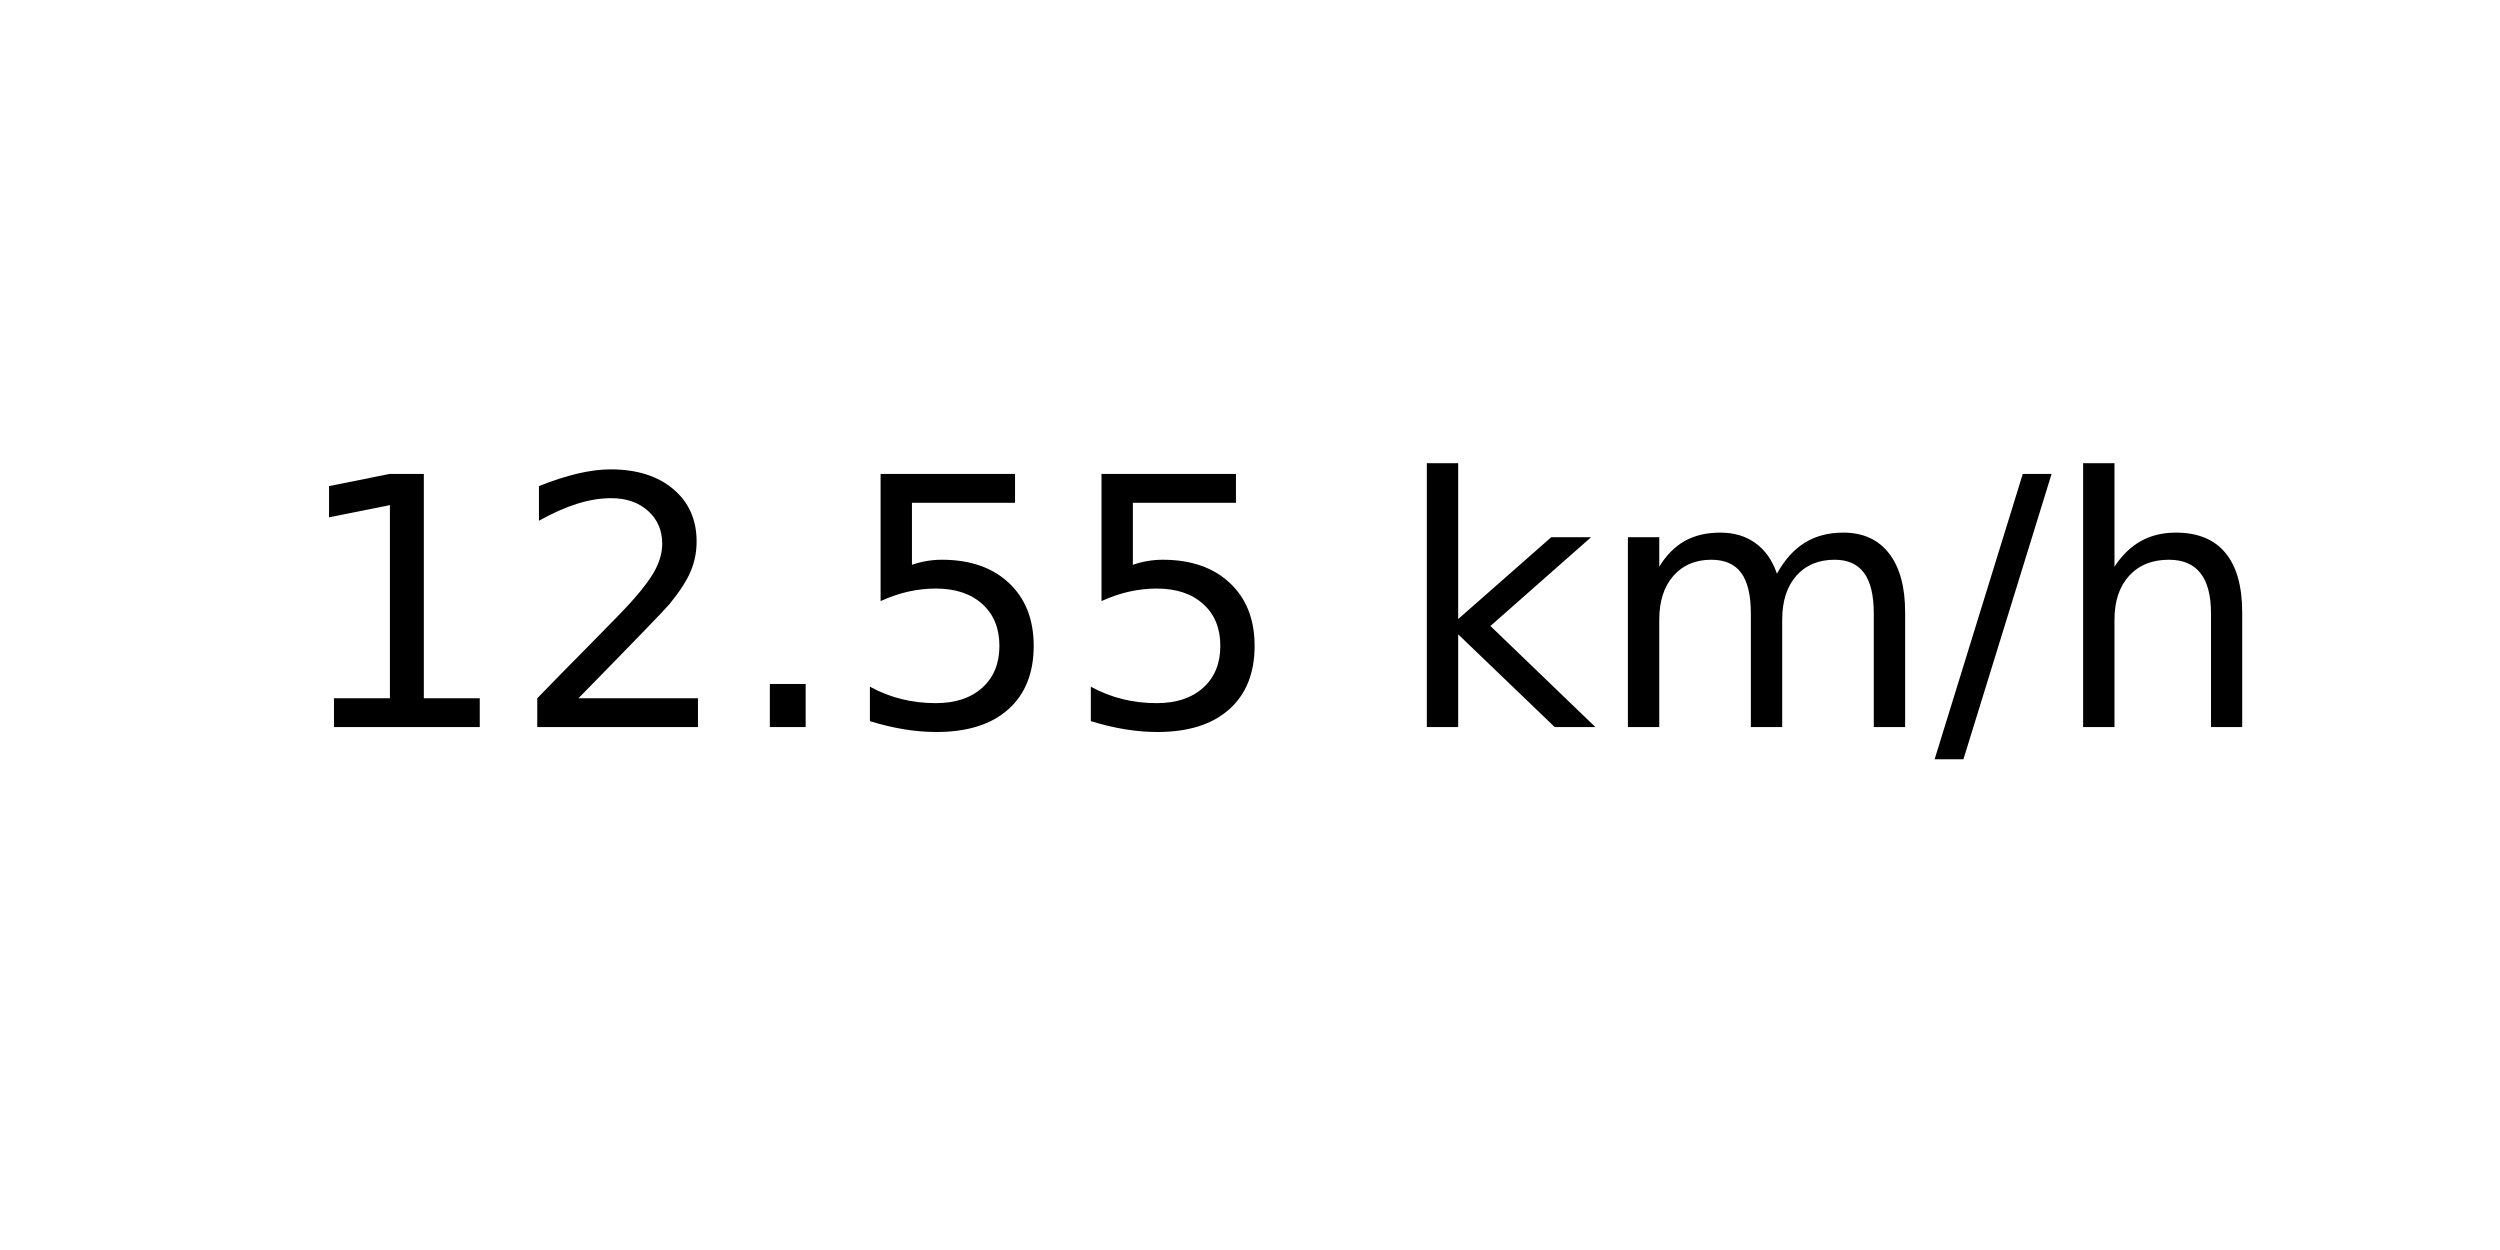
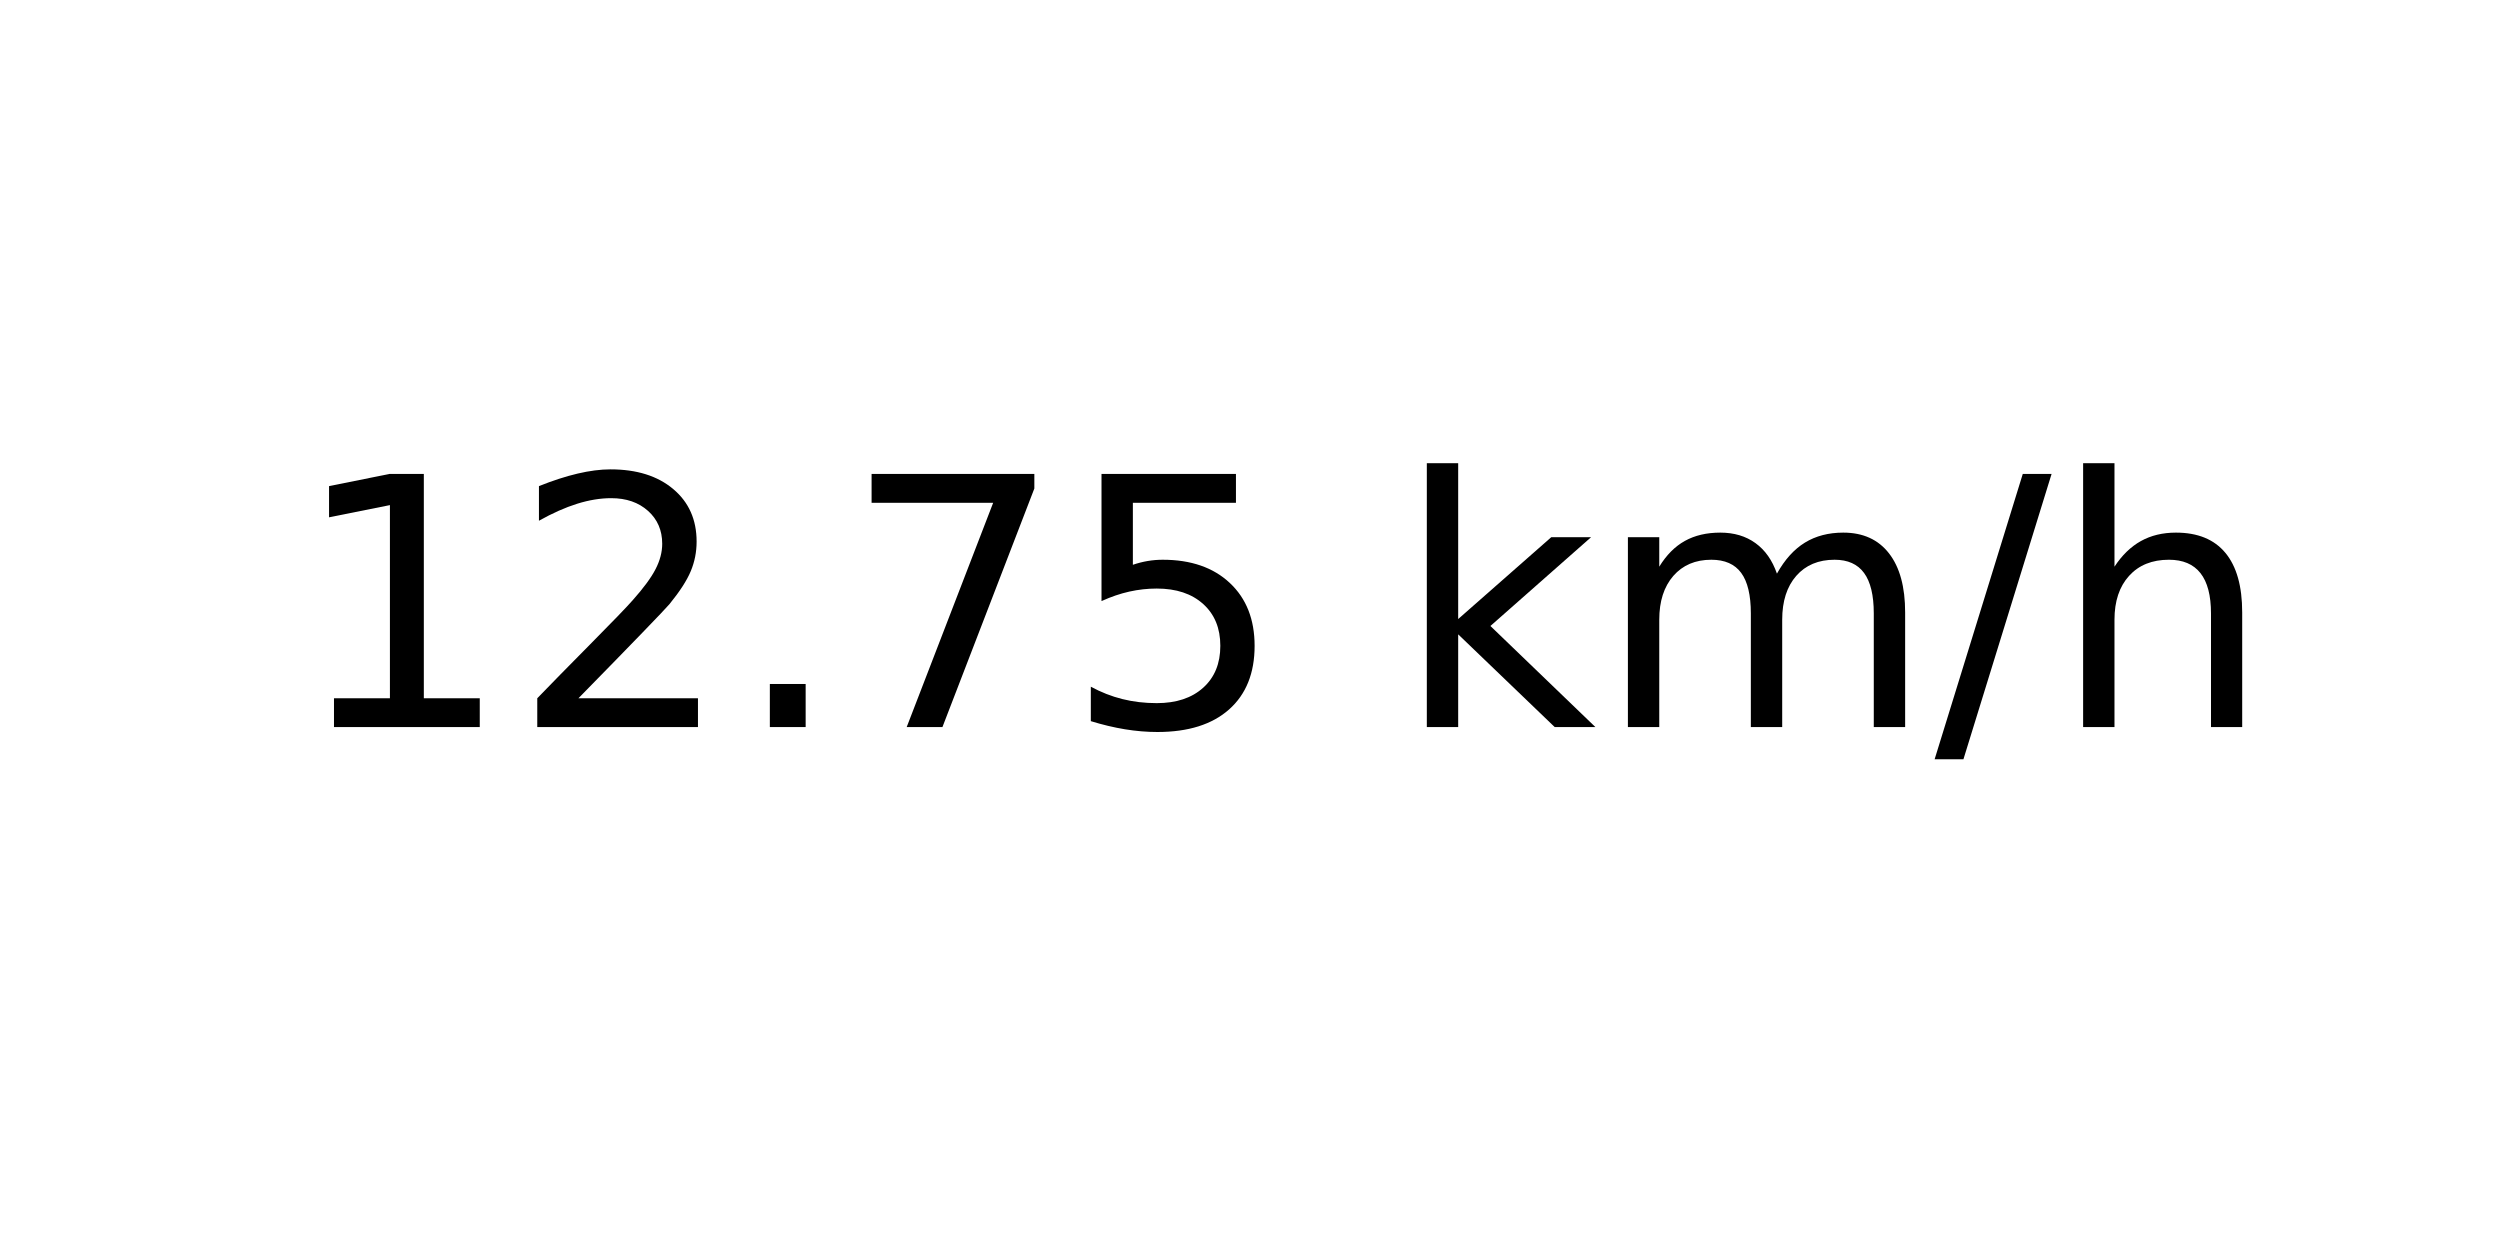
<svg xmlns="http://www.w3.org/2000/svg" xmlns:xlink="http://www.w3.org/1999/xlink" width="72pt" height="36pt" viewBox="0 0 72 36" version="1.1">
  <defs>
    <style type="text/css">*{stroke-linejoin: round; stroke-linecap: butt}</style>
  </defs>
  <g id="figure_1">
    <g id="axes_1">
      <g id="text_1">
        <g transform="translate(8.378125 20.93937) scale(0.1 -0.1)">
          <defs>
            <path id="DejaVuSans-31" d="M 794 531  L 1825 531  L 1825 4091  L 703 3866  L 703 4441  L 1819 4666  L 2450 4666  L 2450 531  L 3481 531  L 3481 0  L 794 0  L 794 531  z " transform="scale(0.015625)" />
            <path id="DejaVuSans-32" d="M 1228 531  L 3431 531  L 3431 0  L 469 0  L 469 531  Q 828 903 1448 1529  Q 2069 2156 2228 2338  Q 2531 2678 2651 2914  Q 2772 3150 2772 3378  Q 2772 3750 2511 3984  Q 2250 4219 1831 4219  Q 1534 4219 1204 4116  Q 875 4013 500 3803  L 500 4441  Q 881 4594 1212 4672  Q 1544 4750 1819 4750  Q 2544 4750 2975 4387  Q 3406 4025 3406 3419  Q 3406 3131 3298 2873  Q 3191 2616 2906 2266  Q 2828 2175 2409 1742  Q 1991 1309 1228 531  z " transform="scale(0.015625)" />
            <path id="DejaVuSans-2e" d="M 684 794  L 1344 794  L 1344 0  L 684 0  L 684 794  z " transform="scale(0.015625)" />
+             <path id="DejaVuSans-37" d="M 525 4666  L 3525 4666  L 3525 4397  L 1831 0  L 1172 0  L 2766 4134  L 525 4134  L 525 4666  z " transform="scale(0.015625)" />
            <path id="DejaVuSans-35" d="M 691 4666  L 3169 4666  L 3169 4134  L 1269 4134  L 1269 2991  Q 1406 3038 1543 3061  Q 1681 3084 1819 3084  Q 2600 3084 3056 2656  Q 3513 2228 3513 1497  Q 3513 744 3044 326  Q 2575 -91 1722 -91  Q 1428 -91 1123 -41  Q 819 9 494 109  L 494 744  Q 775 591 1075 516  Q 1375 441 1709 441  Q 2250 441 2565 725  Q 2881 1009 2881 1497  Q 2881 1984 2565 2268  Q 2250 2553 1709 2553  Q 1456 2553 1204 2497  Q 953 2441 691 2322  L 691 4666  z " transform="scale(0.015625)" />
            <path id="DejaVuSans-20" transform="scale(0.015625)" />
            <path id="DejaVuSans-6b" d="M 581 4863  L 1159 4863  L 1159 1991  L 2875 3500  L 3609 3500  L 1753 1863  L 3688 0  L 2938 0  L 1159 1709  L 1159 0  L 581 0  L 581 4863  z " transform="scale(0.015625)" />
            <path id="DejaVuSans-6d" d="M 3328 2828  Q 3544 3216 3844 3400  Q 4144 3584 4550 3584  Q 5097 3584 5394 3201  Q 5691 2819 5691 2113  L 5691 0  L 5113 0  L 5113 2094  Q 5113 2597 4934 2840  Q 4756 3084 4391 3084  Q 3944 3084 3684 2787  Q 3425 2491 3425 1978  L 3425 0  L 2847 0  L 2847 2094  Q 2847 2600 2669 2842  Q 2491 3084 2119 3084  Q 1678 3084 1418 2786  Q 1159 2488 1159 1978  L 1159 0  L 581 0  L 581 3500  L 1159 3500  L 1159 2956  Q 1356 3278 1631 3431  Q 1906 3584 2284 3584  Q 2666 3584 2933 3390  Q 3200 3197 3328 2828  z " transform="scale(0.015625)" />
            <path id="DejaVuSans-2f" d="M 1625 4666  L 2156 4666  L 531 -594  L 0 -594  L 1625 4666  z " transform="scale(0.015625)" />
            <path id="DejaVuSans-68" d="M 3513 2113  L 3513 0  L 2938 0  L 2938 2094  Q 2938 2591 2744 2837  Q 2550 3084 2163 3084  Q 1697 3084 1428 2787  Q 1159 2491 1159 1978  L 1159 0  L 581 0  L 581 4863  L 1159 4863  L 1159 2956  Q 1366 3272 1645 3428  Q 1925 3584 2291 3584  Q 2894 3584 3203 3211  Q 3513 2838 3513 2113  z " transform="scale(0.015625)" />
          </defs>
          <use xlink:href="#DejaVuSans-31" />
          <use xlink:href="#DejaVuSans-32" x="63.623" />
          <use xlink:href="#DejaVuSans-2e" x="127.246" />
-           <use xlink:href="#DejaVuSans-35" x="159.033" />
+           <use xlink:href="#DejaVuSans-37" x="159.033" />
          <use xlink:href="#DejaVuSans-35" x="222.656" />
          <use xlink:href="#DejaVuSans-20" x="286.279" />
          <use xlink:href="#DejaVuSans-6b" x="318.066" />
          <use xlink:href="#DejaVuSans-6d" x="375.977" />
          <use xlink:href="#DejaVuSans-2f" x="473.389" />
          <use xlink:href="#DejaVuSans-68" x="507.08" />
        </g>
      </g>
    </g>
  </g>
</svg>
